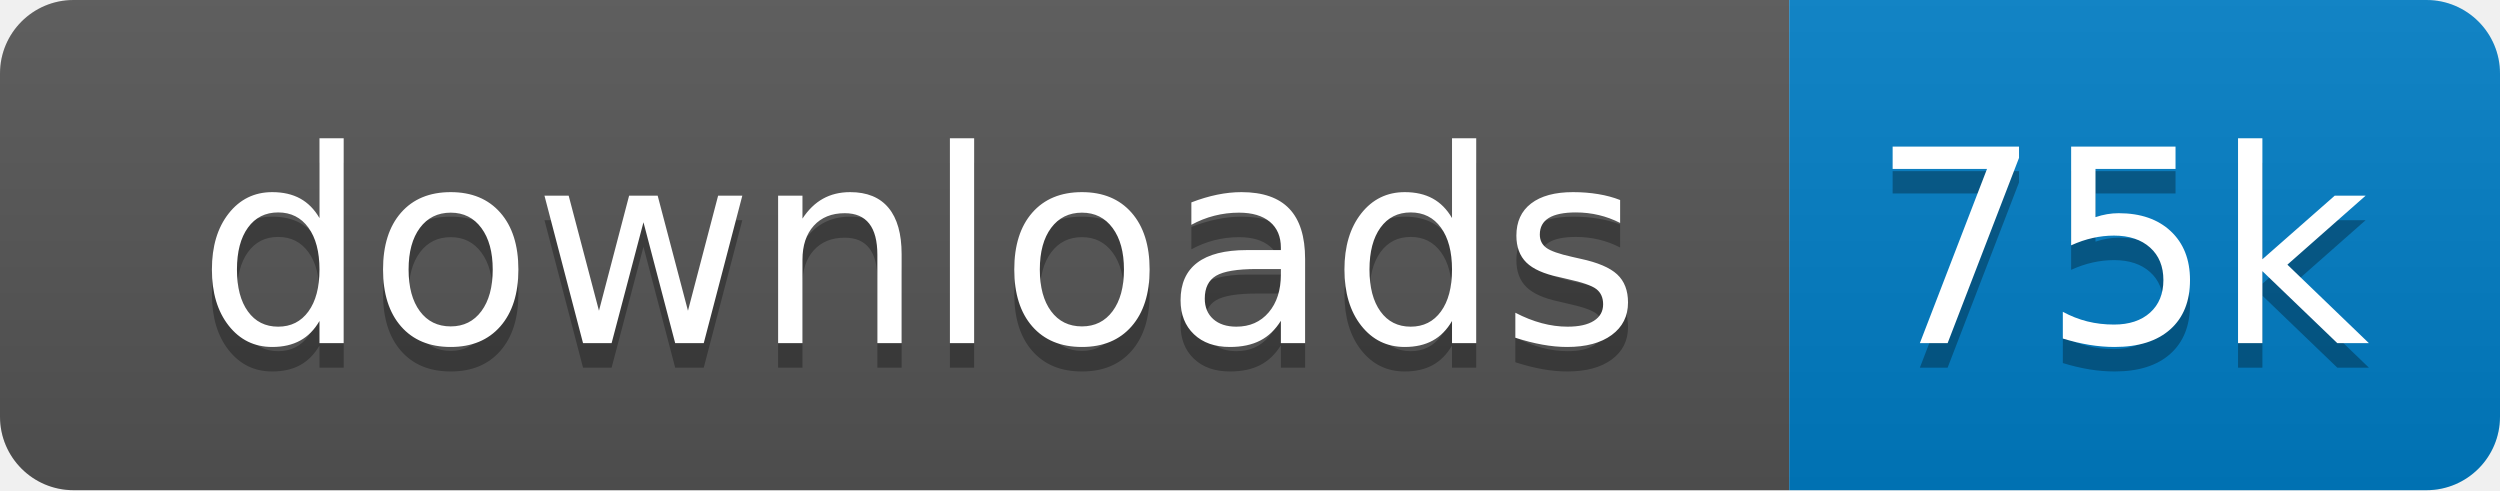
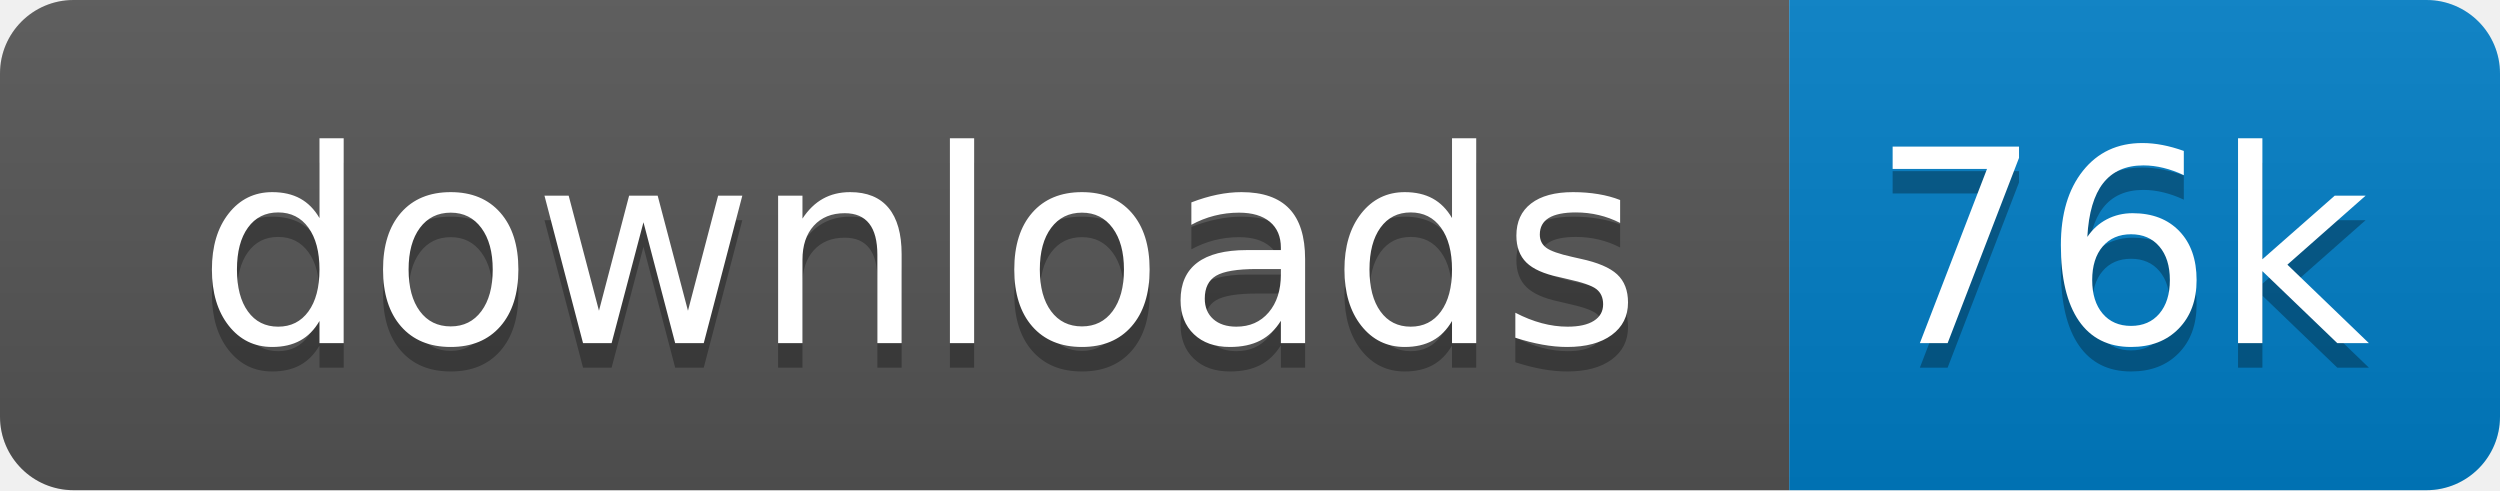
<svg xmlns="http://www.w3.org/2000/svg" xmlns:xlink="http://www.w3.org/1999/xlink" width="102" height="20">
  <linearGradient id="s" x2="0" y2="100%">
    <stop offset="0" stop-color="#bbb" stop-opacity=".1" />
    <stop offset="1" stop-opacity=".1" />
  </linearGradient>
  <clipPath id="r">
    <rect width="102" height="20" rx="3" fill="#fff" />
  </clipPath>
  <g clip-path="url(#r)" transform="scale(1)">
    <rect width="73" height="20" fill="#555" />
    <rect x="73" width="29" height="20" fill="#007ec6" />
    <rect width="102" height="20" fill="url(#s)" />
  </g>
  <g fill="#fff" text-anchor="middle" font-family="Verdana,Geneva,DejaVu Sans,sans-serif" text-rendering="geometricPrecision" font-size="110" transform="scale(1)">
    <image visibility="hidden" x="5" y="3" width="14" height="14" xlink:href="" />
    <text x="375" y="150" fill="#010101" fill-opacity=".3" transform="scale(.1)" textLength="630">downloads</text>
    <text x="375" y="140" transform="scale(.1)" textLength="630">downloads</text>
-     <text x="865" y="150" fill="#010101" fill-opacity=".3" transform="scale(.1)" textLength="190">75k</text>
-     <text x="865" y="140" transform="scale(.1)" textLength="190">75k</text>
+     <text x="865" y="150" fill="#010101" fill-opacity=".3" transform="scale(.1)" textLength="190">76k</text>
+     <text x="865" y="140" transform="scale(.1)" textLength="190">76k</text>
  </g>
</svg>
